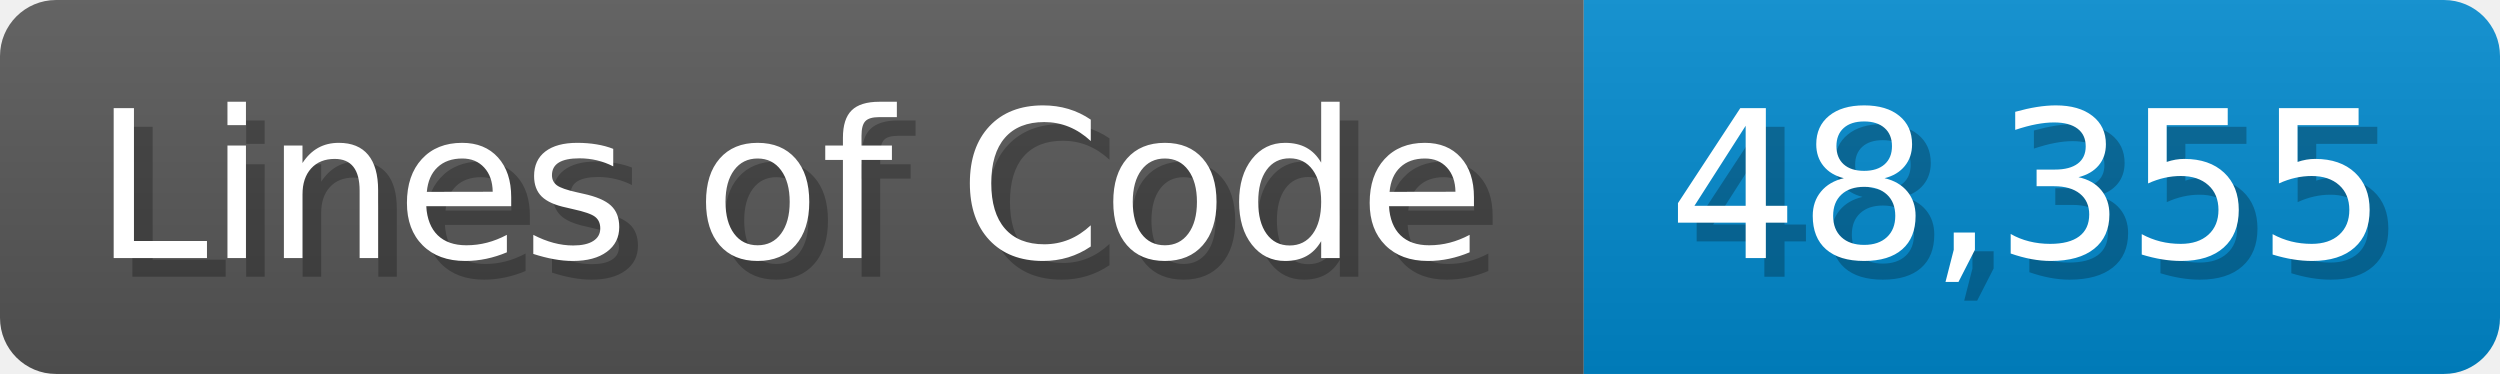
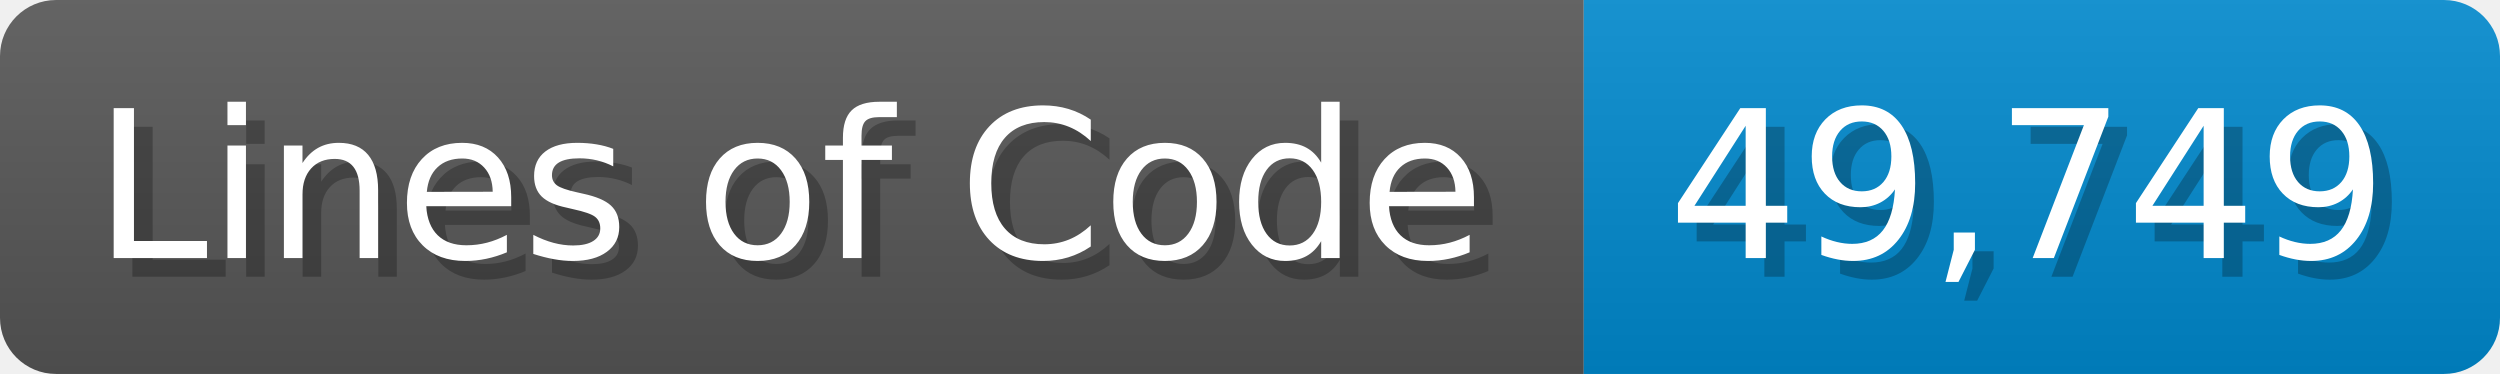
<svg xmlns="http://www.w3.org/2000/svg" width="133.7" height="20" viewBox="0 0 1337 200">
  <linearGradient id="a" x2="0" y2="100%">
    <stop offset="0" stop-opacity=".1" stop-color="#EEE" />
    <stop offset="1" stop-opacity=".1" />
  </linearGradient>
  <mask id="m">
    <rect width="1337" height="200" rx="30" fill="#FFF" />
  </mask>
  <g mask="url(#m)">
    <rect width="847" height="200" fill="#555" />
    <rect width="490" height="200" fill="#08C" x="847" />
    <rect width="1337" height="200" fill="url(#a)" />
  </g>
  <g fill="#fff" text-anchor="start" font-family="Verdana,DejaVu Sans,sans-serif" font-size="110">
    <text x="60" y="148" textLength="747" fill="#000" opacity="0.25">Lines of Code</text>
    <text x="50" y="138" textLength="747">Lines of Code</text>
-     <text x="902" y="148" textLength="390" fill="#000" opacity="0.25">48,355</text>
-     <text x="892" y="138" textLength="390">48,355</text>
+     <text x="902" y="148" textLength="390" fill="#000" opacity="0.25">49,749</text>
+     <text x="892" y="138" textLength="390">49,749</text>
  </g>
</svg>
